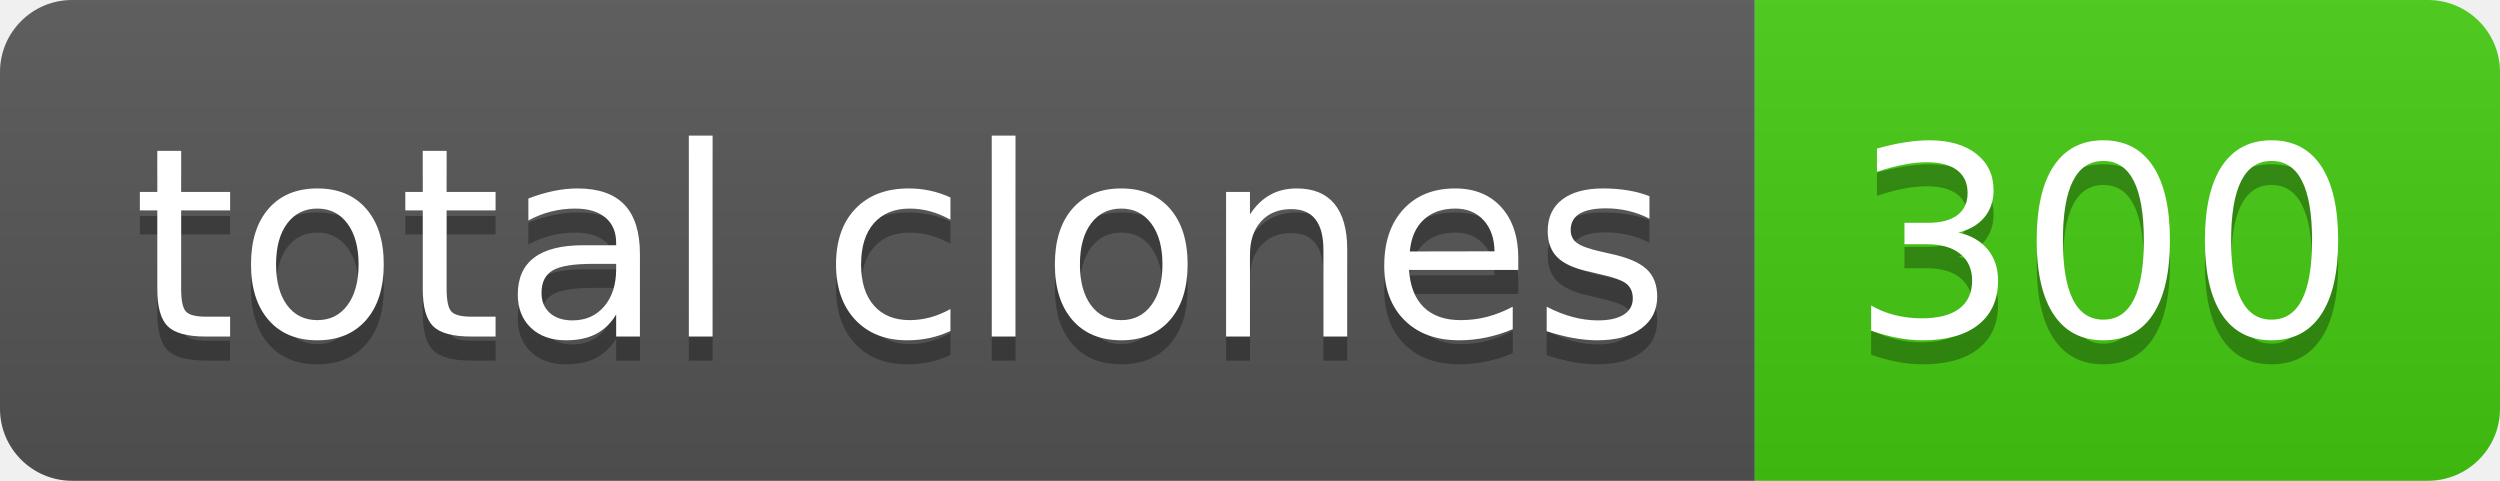
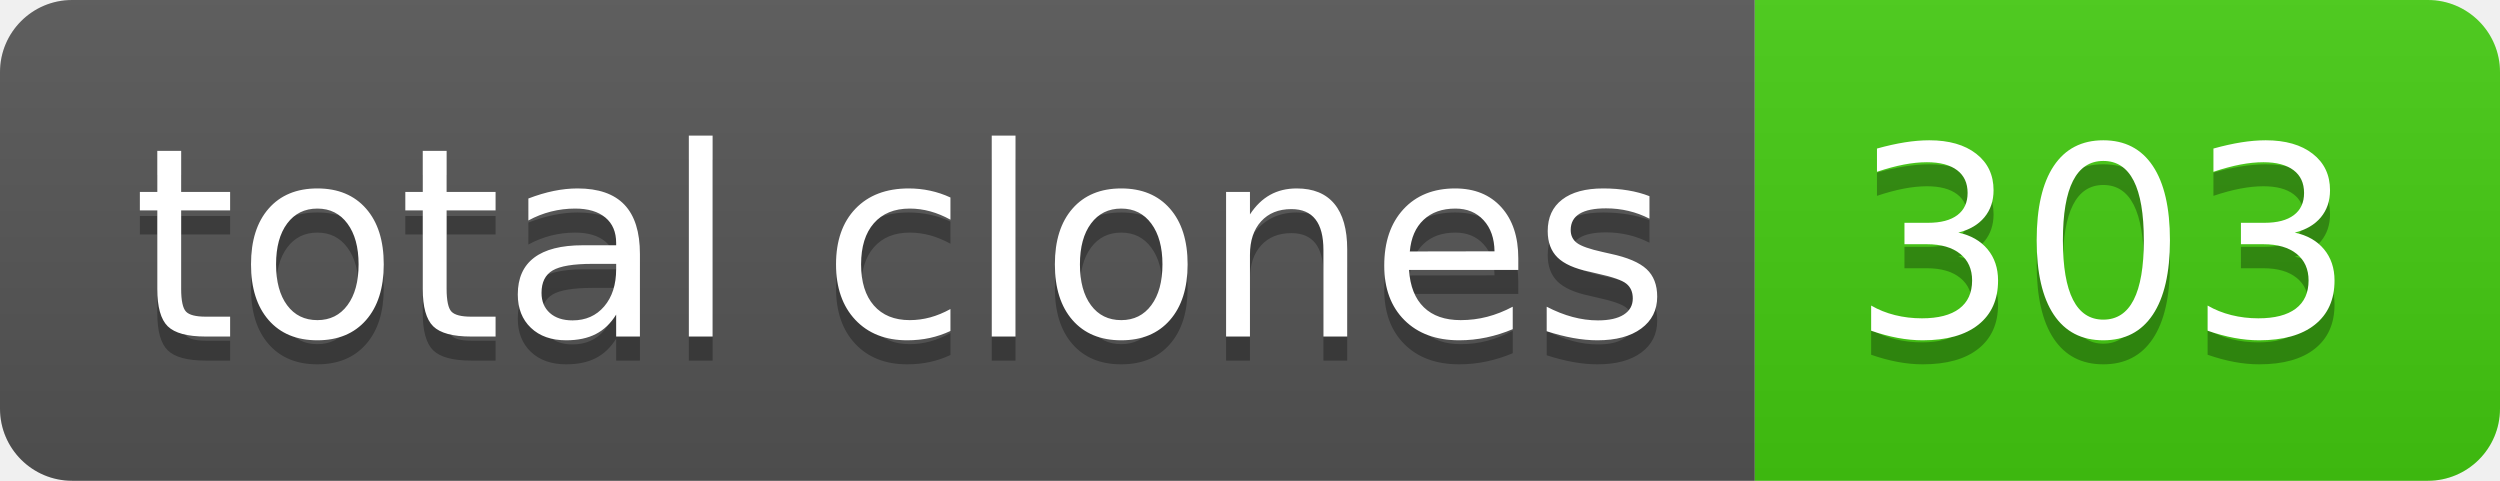
- <svg xmlns="http://www.w3.org/2000/svg" width="104" height="20" role="img" aria-label="total clones: 300">
+ <svg xmlns="http://www.w3.org/2000/svg" width="104" height="20" role="img" aria-label="total clones: 303">
  <linearGradient id="s" x2="0" y2="100%">
    <stop offset="0" stop-color="#bbb" stop-opacity=".1" />
    <stop offset="1" stop-opacity=".1" />
  </linearGradient>
  <clipPath id="r">
    <rect width="104" height="20" rx="3" fill="#fff" />
  </clipPath>
  <g clip-path="url(#r)">
    <rect width="73" height="20" fill="#555" />
    <rect x="73" width="31" height="20" fill="#4c1" />
    <rect width="104" height="20" fill="url(#s)" />
  </g>
  <g fill="#fff" text-anchor="middle" font-family="Verdana,Geneva,DejaVu Sans,sans-serif" text-rendering="geometricPrecision" font-size="110">
    <text aria-hidden="true" x="375" y="150" fill="#010101" fill-opacity=".3" transform="scale(.1)" textLength="630">total clones</text>
    <text x="375" y="140" transform="scale(.1)" fill="#fff" textLength="630">total clones</text>
-     <text aria-hidden="true" x="875" y="150" fill="#010101" fill-opacity=".3" transform="scale(.1)" textLength="210">300</text>
-     <text x="875" y="140" transform="scale(.1)" fill="#fff" textLength="210">300</text>
+     <text aria-hidden="true" x="875" y="150" fill="#010101" fill-opacity=".3" transform="scale(.1)" textLength="210">303</text>
+     <text x="875" y="140" transform="scale(.1)" fill="#fff" textLength="210">303</text>
  </g>
</svg>
